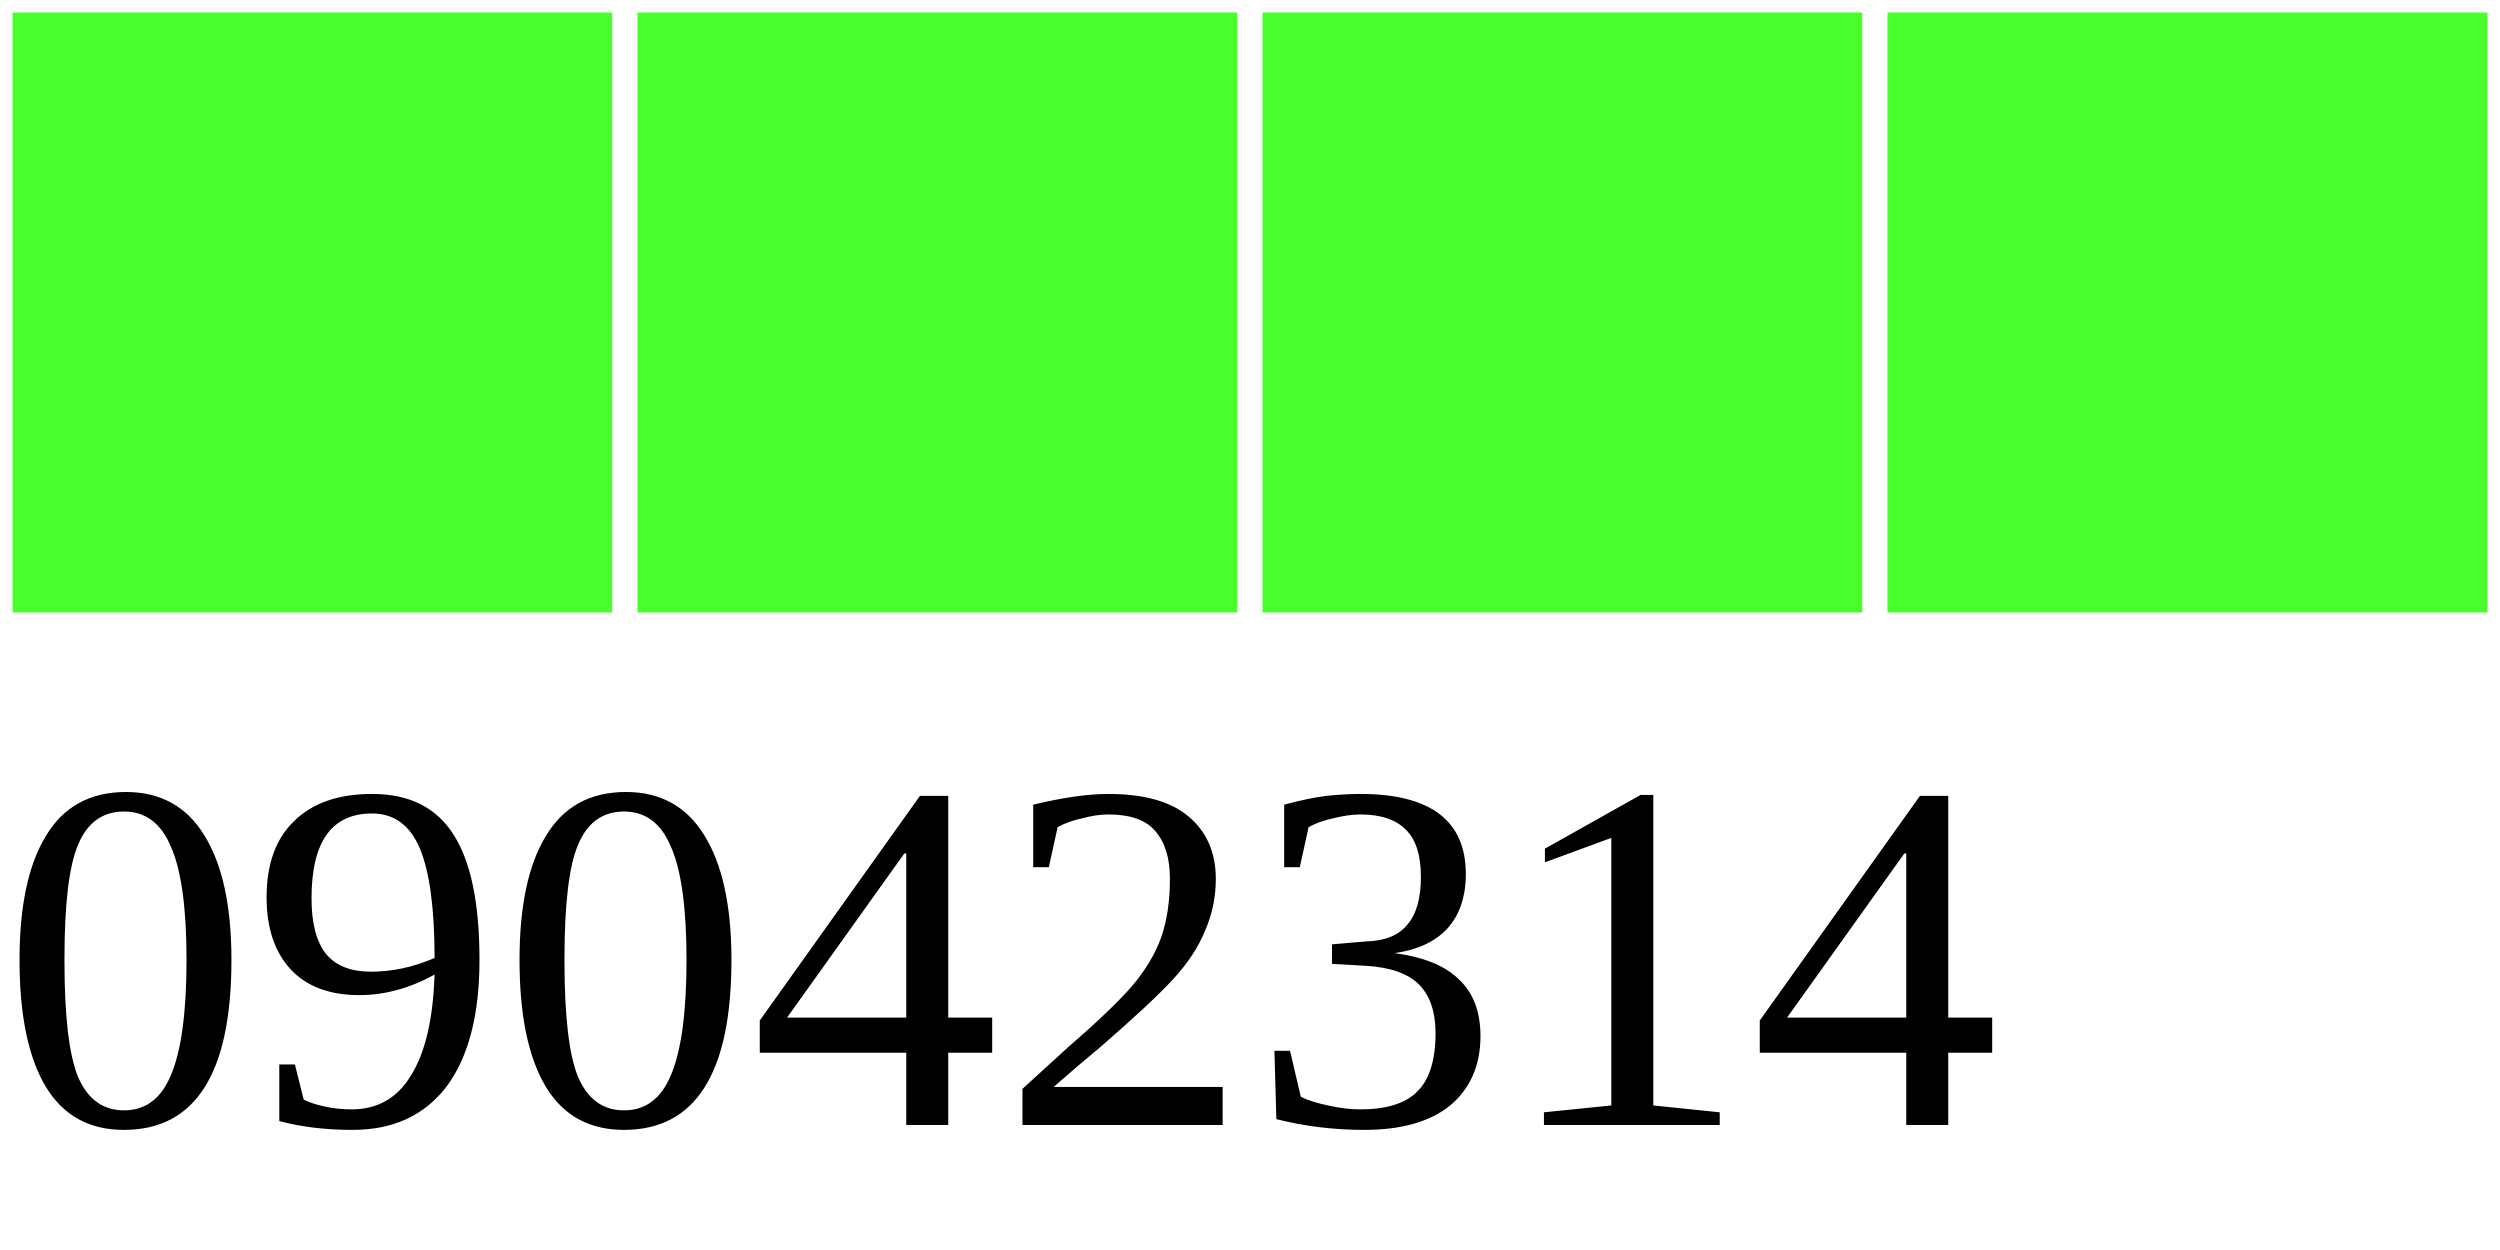
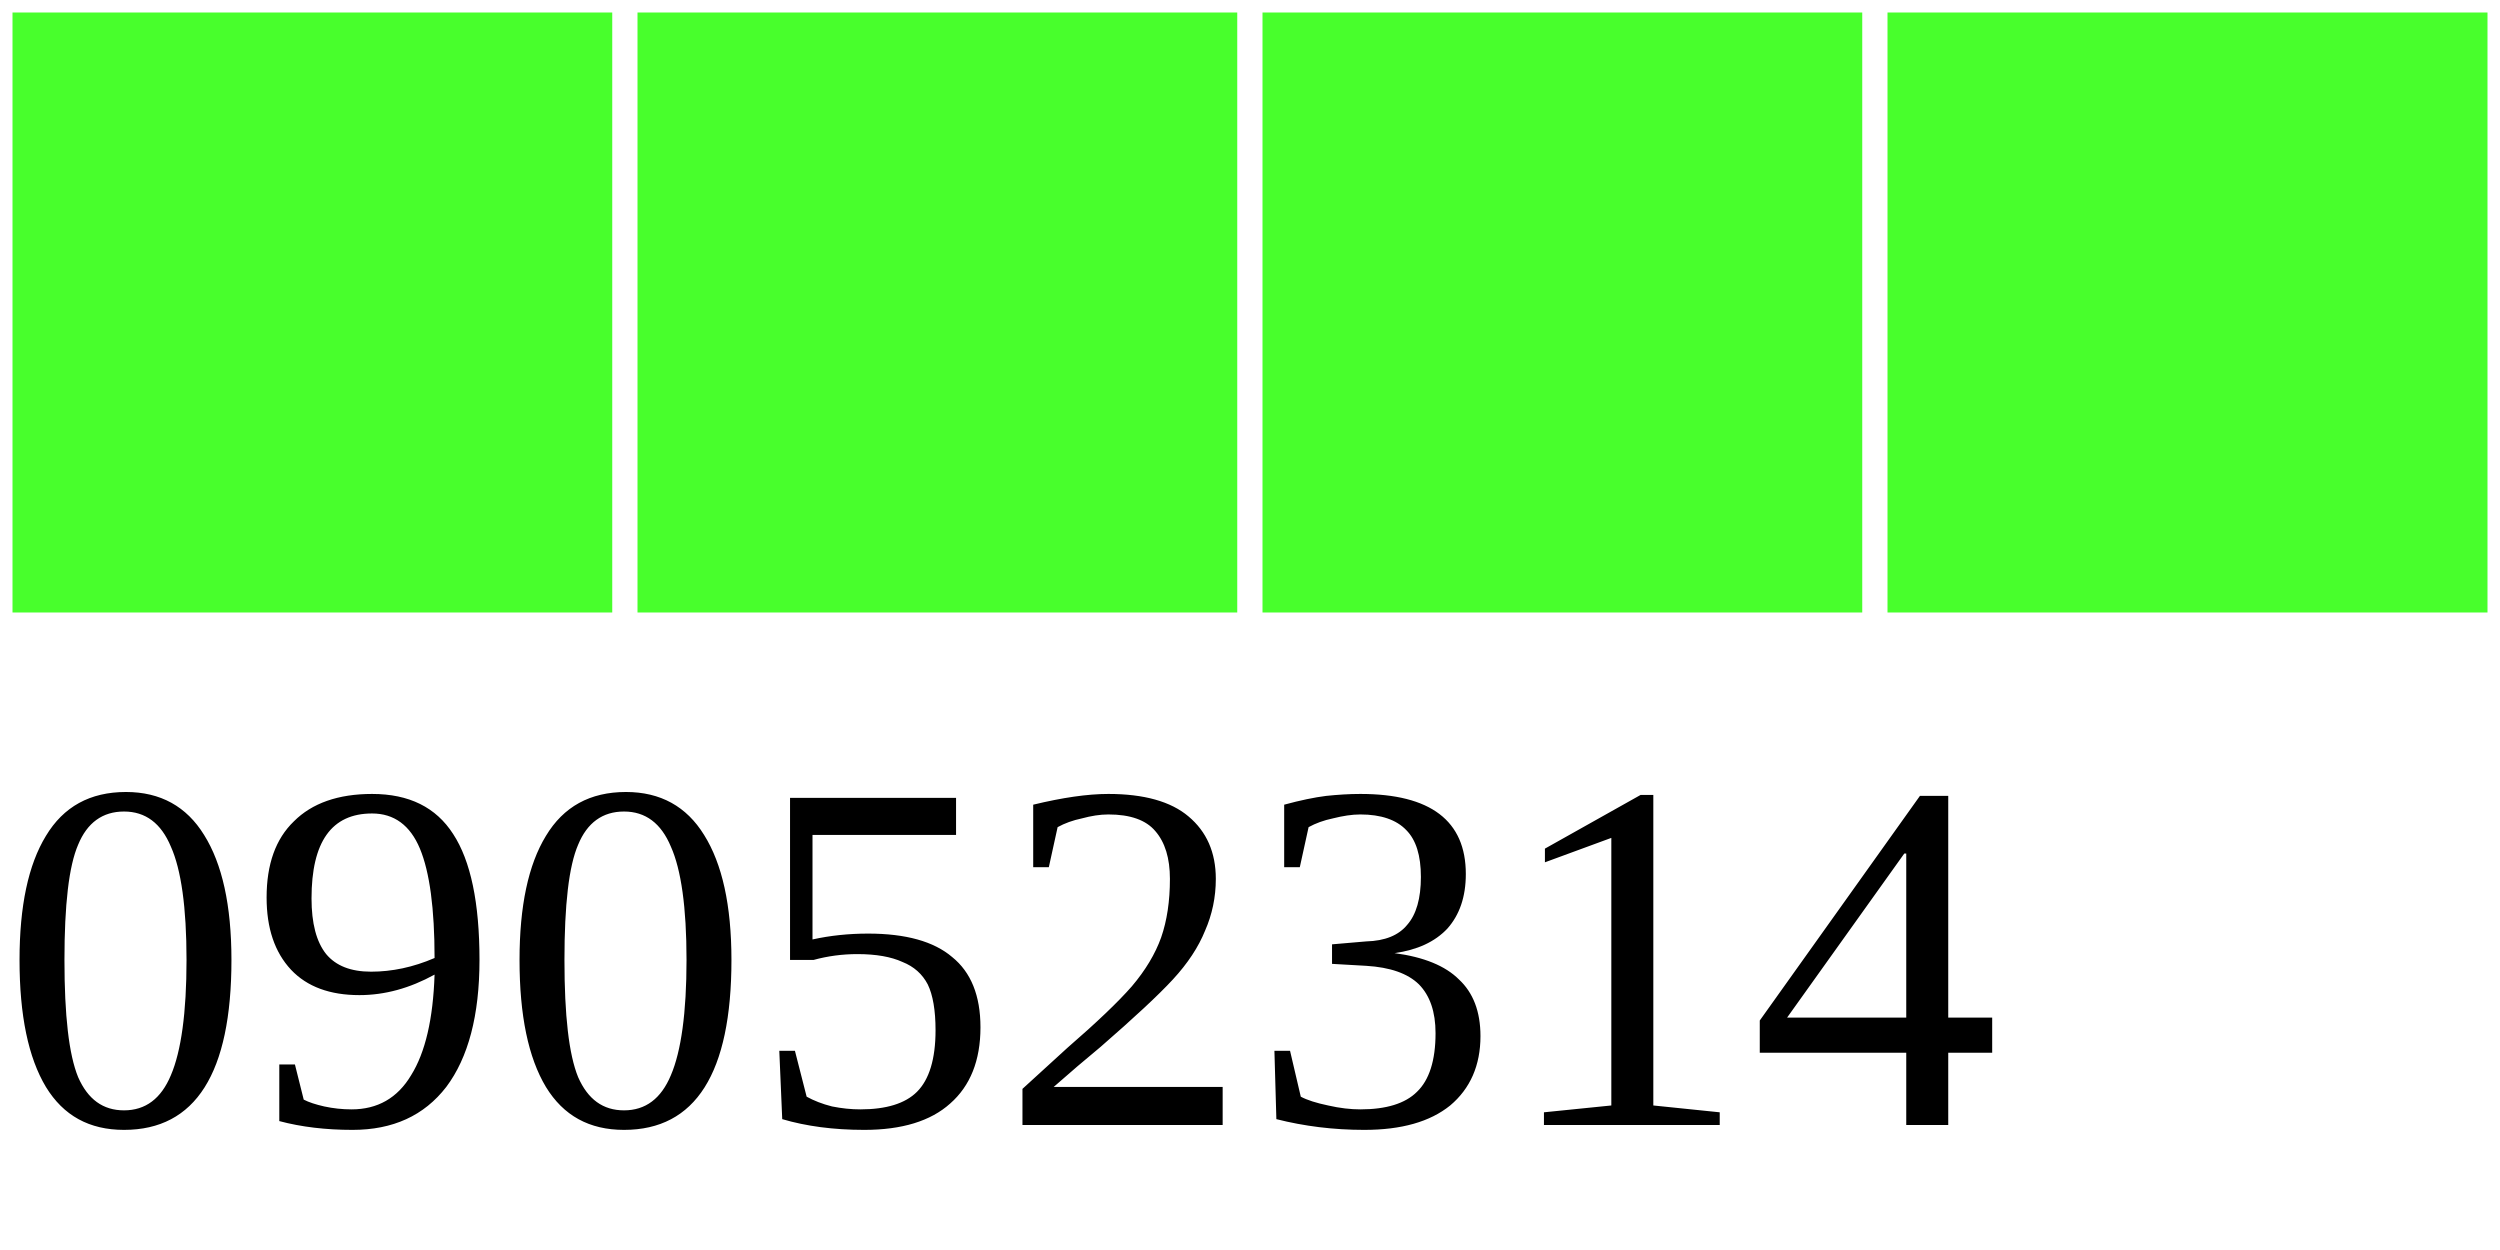
<svg xmlns="http://www.w3.org/2000/svg" width="40" height="20">
  <g>
    <rect width="10" height="10" style="fill:#48FF2C;stroke-width:0.4;stroke:rgb(255,255,255)" x="0" />
    <rect width="10" height="10" style="fill:#48FF2C;stroke-width:0.4;stroke:rgb(255,255,255)" x="10" />
    <rect width="10" height="10" style="fill:#48FF2C;stroke-width:0.4;stroke:rgb(255,255,255)" x="20" />
    <rect width="10" height="10" style="fill:#48FF2C;stroke-width:0.4;stroke:rgb(255,255,255)" x="30" />
-     <text x="0" y="18" fill="black" font-size="8">09042314</text>
+     <text x="0" y="18" fill="black" font-size="8">09052314</text>
  </g>
</svg>
